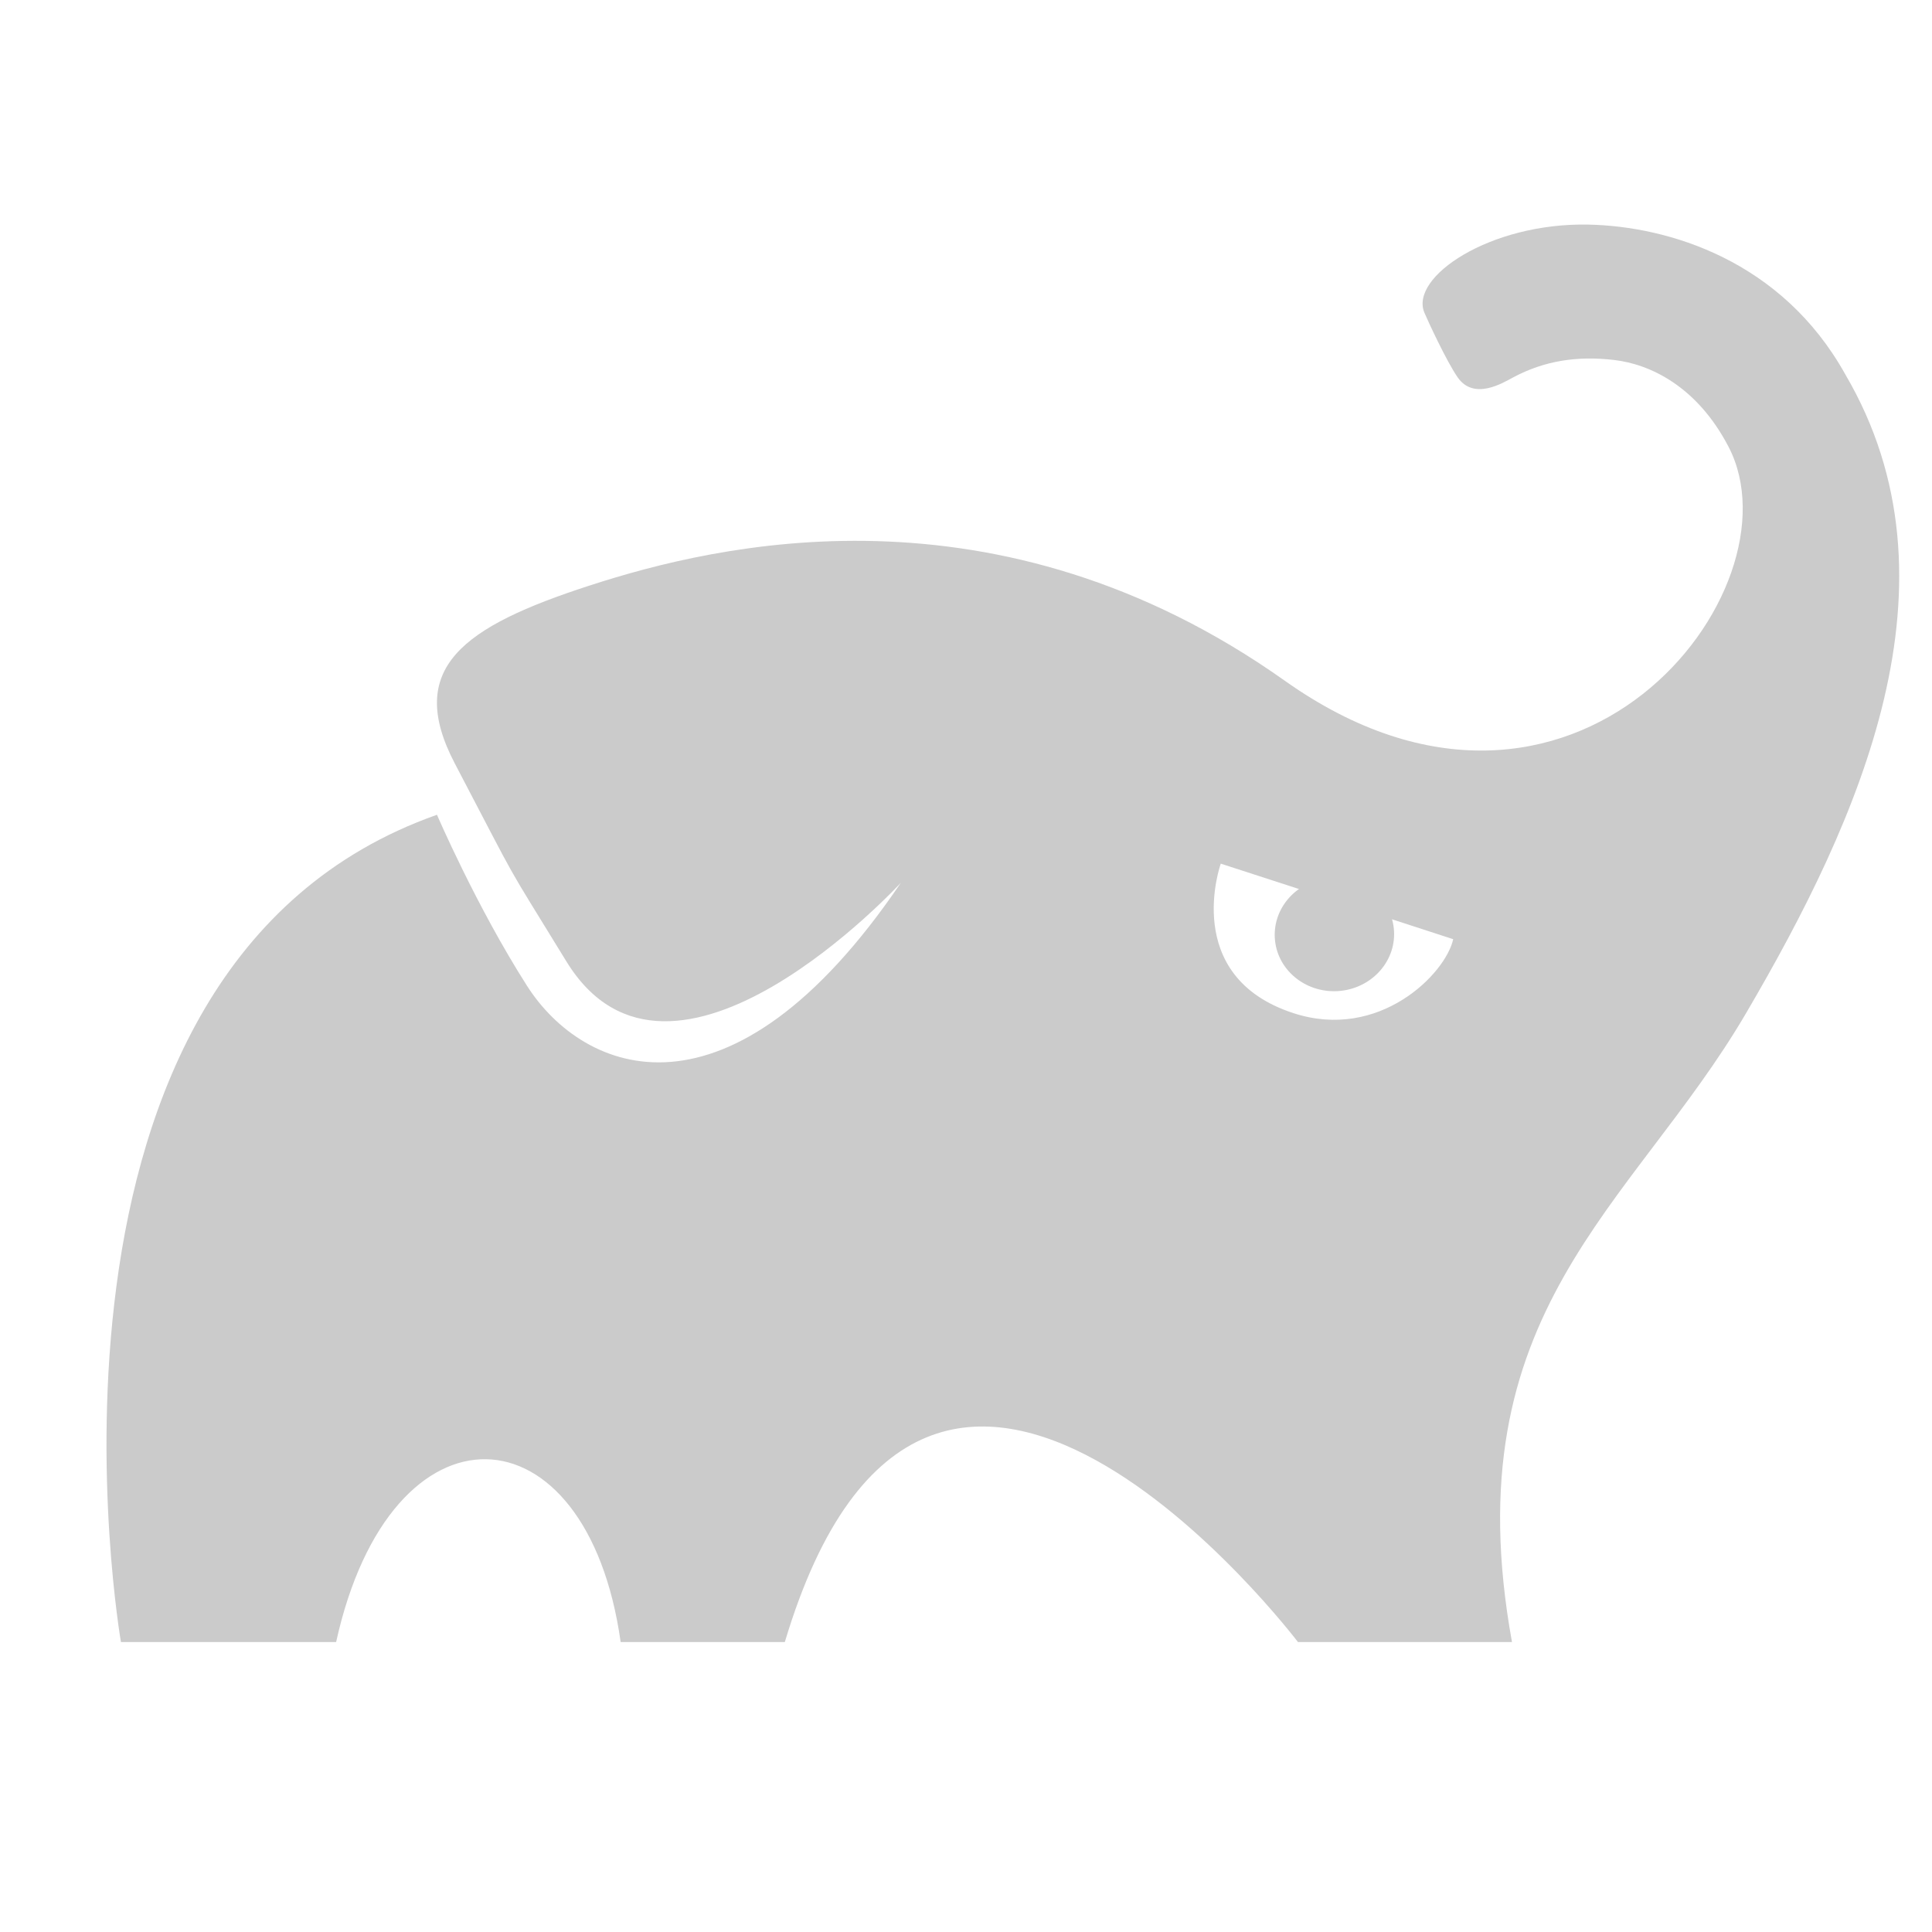
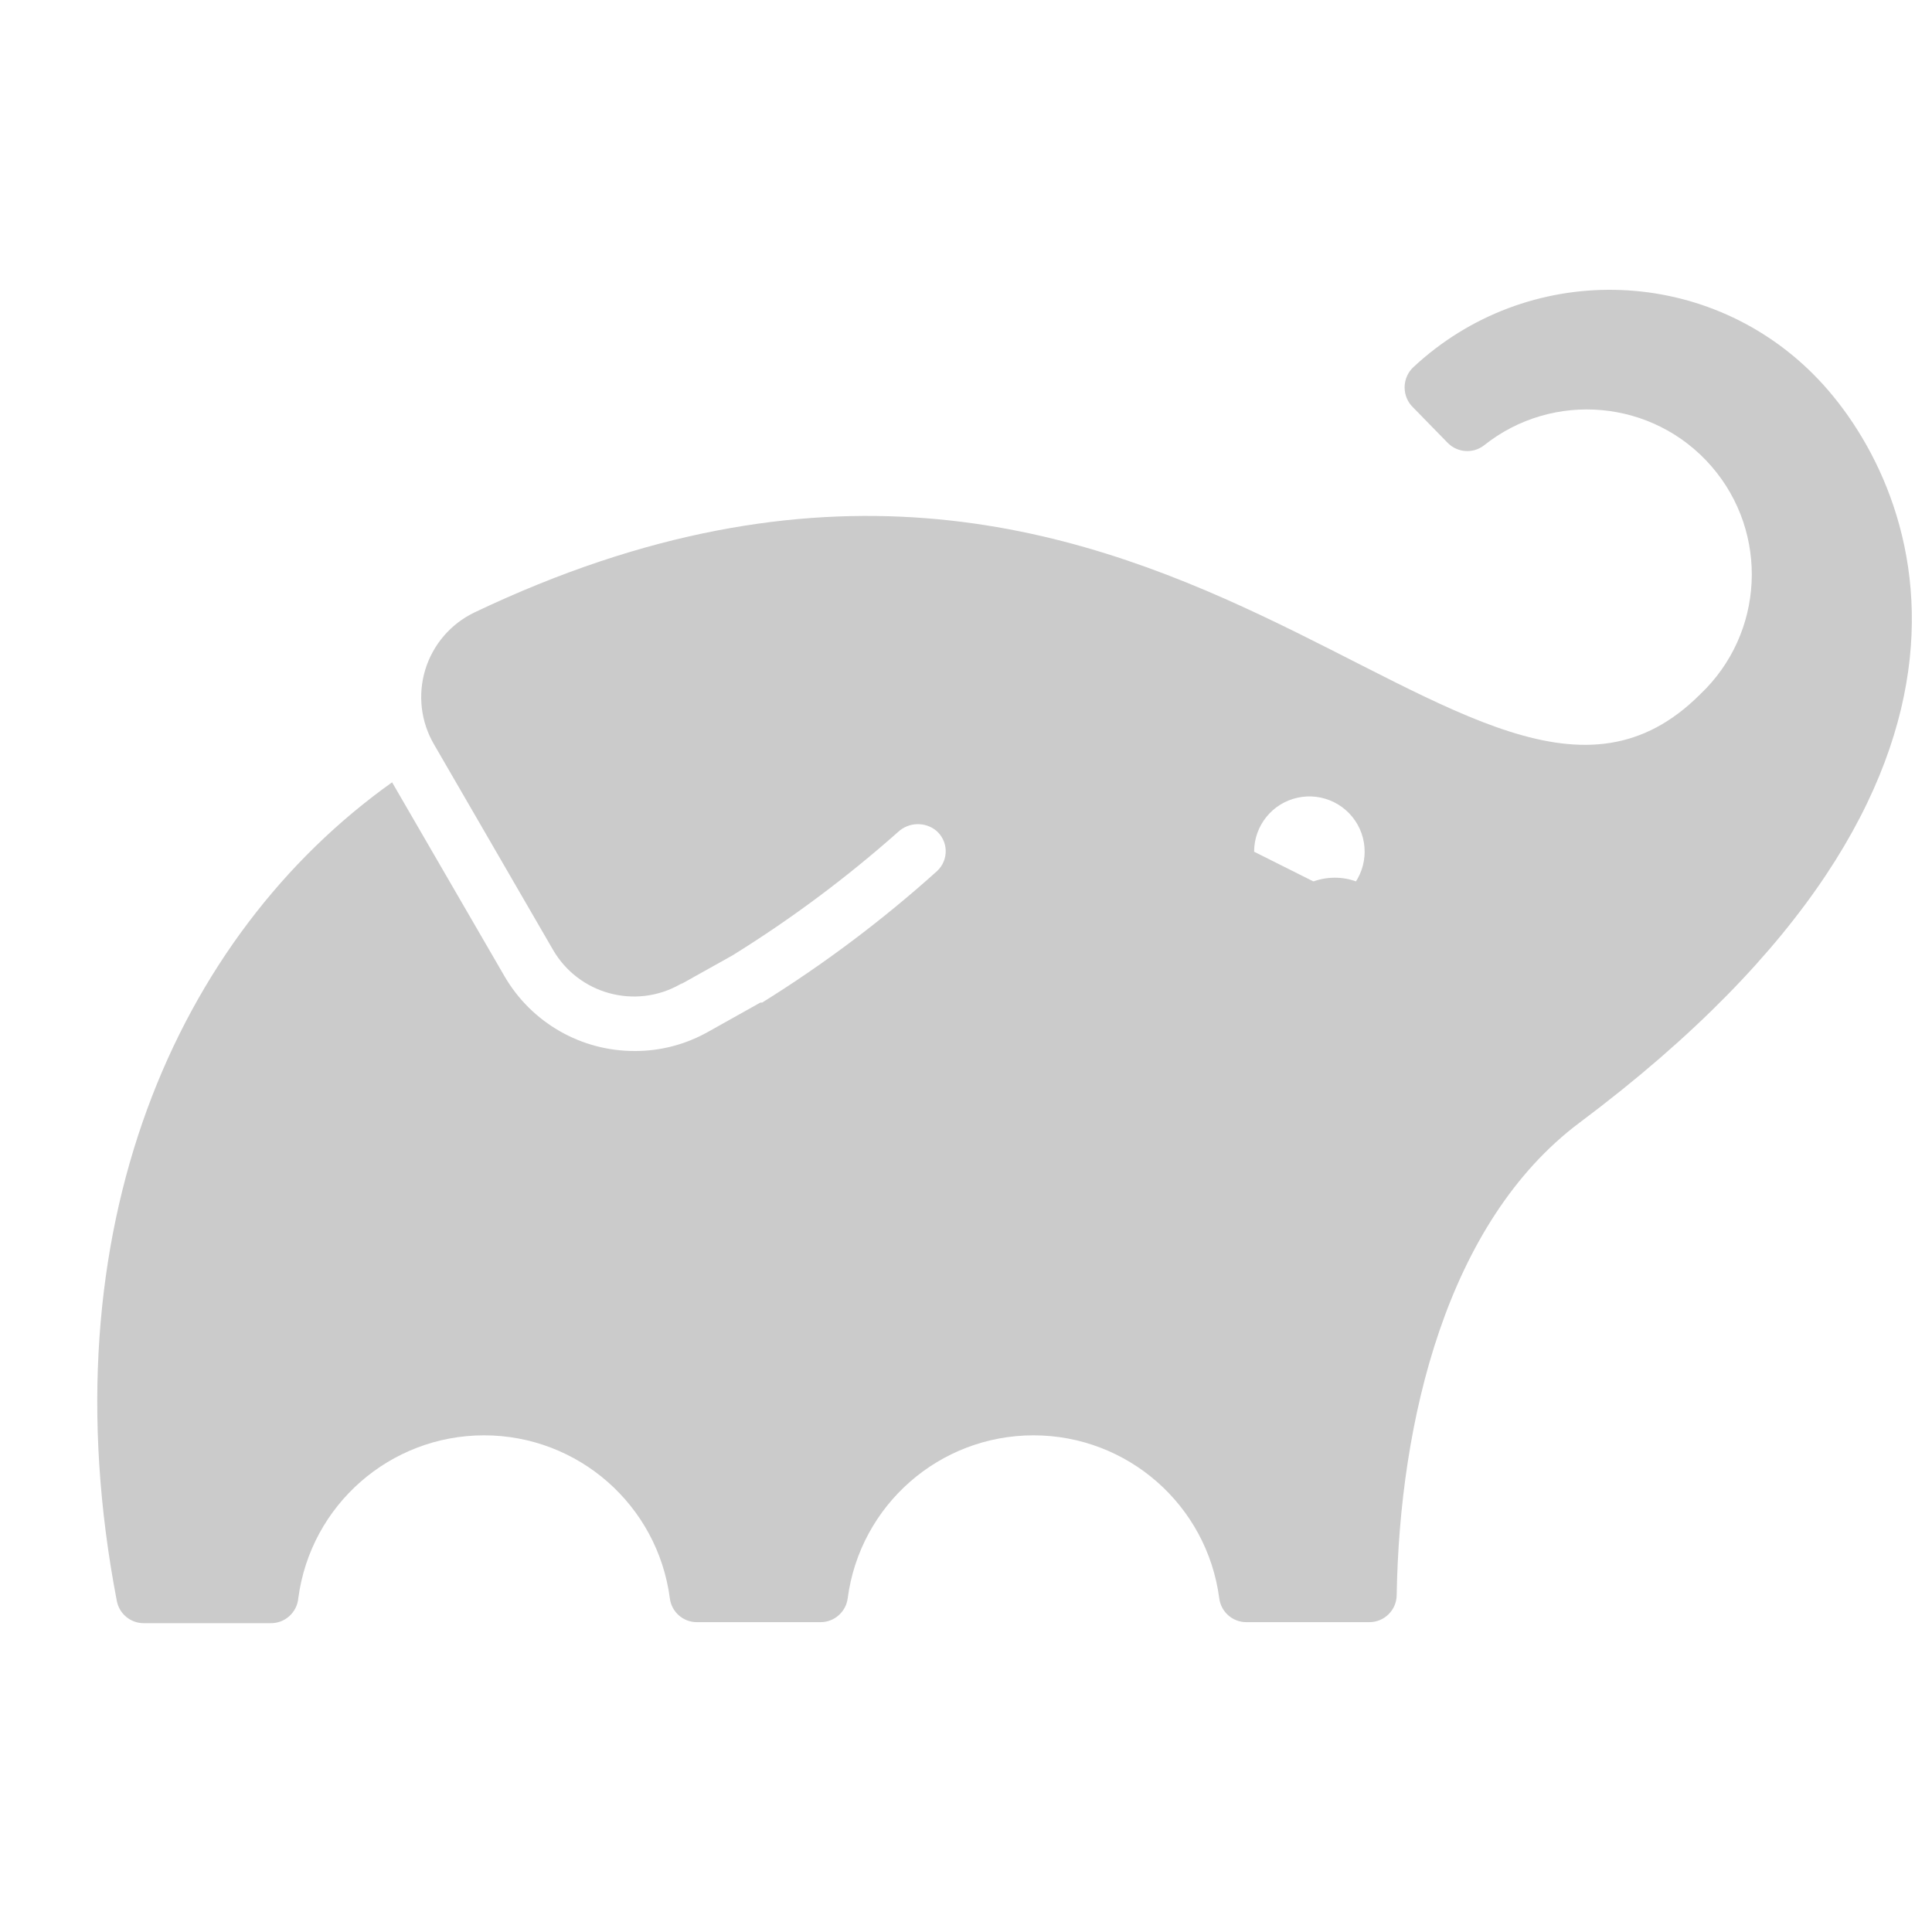
<svg xmlns="http://www.w3.org/2000/svg" width="40" height="40" viewBox="0 0 40 40">
-   <g fill="#CBCBCB" transform="translate(2 4.47)">
-     <path d="M36.206,3.283 C34.892,0.92 32.543,0.214 30.884,0.18 C28.848,0.139 27.175,1.267 27.492,2.007 C27.559,2.166 27.941,2.995 28.176,3.338 C28.515,3.833 29.122,3.453 29.335,3.34 C29.97,3.002 30.648,2.892 31.418,2.983 C32.154,3.068 33.133,3.521 33.788,4.781 C35.332,7.748 30.566,13.852 24.602,9.625 C18.639,5.398 12.839,6.799 10.213,7.651 C7.586,8.502 6.379,9.359 7.418,11.34 C8.828,14.032 8.36,13.206 9.727,15.436 C11.899,18.974 16.652,13.806 16.652,13.806 C13.112,19.026 10.076,17.765 8.911,15.94 C7.862,14.296 7.047,12.399 7.047,12.399 C-1.923,15.562 0.504,29.527 0.504,29.527 L4.959,29.527 C6.094,24.385 10.154,24.575 10.85,29.527 L14.249,29.527 C17.255,19.486 24.873,29.527 24.873,29.527 L29.304,29.527 C28.063,22.678 31.796,20.526 34.148,16.511 C36.501,12.496 38.73,7.585 36.206,3.283 Z M23.275,13.411 C23.275,13.411 25.32,14.073 28.087,14.975 C27.927,15.698 26.551,17.085 24.779,16.506 C22.436,15.742 23.275,13.411 23.275,13.411 Z" />
-     <path d="M26.857,14.749 C26.927,15.394 26.434,15.974 25.754,16.045 C25.075,16.115 24.468,15.65 24.398,15.005 C24.328,14.36 24.822,13.779 25.501,13.709 C26.179,13.638 26.787,14.104 26.857,14.749" />
+   <g fill="none" fill-rule="evenodd">
+     <path fill="#CBCBCB" d="M2.857,1.749 C2.927,2.394 2.434,2.974 1.754,3.045 C1.075,3.115 0.468,2.65 0.398,2.005 C0.328,1.36 0.822,0.779 1.501,0.709 C2.179,0.638 2.787,1.104 2.857,1.749" transform="translate(26 17.47)" />
+     <path fill="#CBCBCB" d="M35.54,1.745 C33.27,-0.526 29.607,-0.588 27.26,1.604 C27.145,1.712 27.081,1.863 27.081,2.021 C27.081,2.179 27.145,2.33 27.26,2.439 L27.978,3.174 C28.179,3.373 28.496,3.395 28.721,3.224 C30.152,2.081 32.231,2.27 33.432,3.652 C34.633,5.035 34.53,7.119 33.198,8.377 C28.467,13.104 22.153,-0.15 7.821,6.681 C7.332,6.916 6.964,7.345 6.805,7.864 C6.647,8.383 6.712,8.944 6.986,9.412 L9.446,13.659 C9.976,14.581 11.15,14.904 12.076,14.382 L12.135,14.348 L12.089,14.382 L13.166,13.78 C14.381,13.026 15.529,12.17 16.599,11.22 C16.818,11.021 17.149,11.01 17.38,11.195 L17.38,11.195 C17.502,11.298 17.575,11.448 17.58,11.607 C17.584,11.767 17.521,11.921 17.405,12.031 C16.279,13.044 15.066,13.957 13.78,14.757 L13.743,14.757 L12.653,15.367 C12.192,15.626 11.673,15.761 11.145,15.76 C10.032,15.764 9.002,15.173 8.444,14.21 L6.118,10.197 C1.67,13.363 -1.061,19.443 0.418,27.143 C0.468,27.411 0.701,27.605 0.973,27.606 L3.595,27.606 C3.895,27.614 4.149,27.387 4.176,27.089 C4.431,25.159 6.076,23.717 8.022,23.717 C9.968,23.717 11.613,25.159 11.868,27.089 C11.902,27.372 12.142,27.585 12.427,27.585 L14.991,27.585 C15.276,27.584 15.515,27.371 15.551,27.089 C15.806,25.159 17.451,23.717 19.397,23.717 C21.343,23.717 22.988,25.159 23.243,27.089 C23.278,27.371 23.517,27.584 23.802,27.585 L26.349,27.585 C26.66,27.586 26.913,27.336 26.917,27.026 C26.976,23.435 27.945,19.309 30.705,17.242 C40.267,10.089 37.754,3.959 35.54,1.745 Z M25.79,12.548 L23.965,11.634 L23.965,11.634 C23.965,11.095 24.34,10.628 24.867,10.515 C25.394,10.401 25.929,10.67 26.152,11.161 C26.374,11.652 26.223,12.232 25.79,12.553 L25.79,12.548 Z" transform="translate(2 6)" />
  </g>
</svg>
